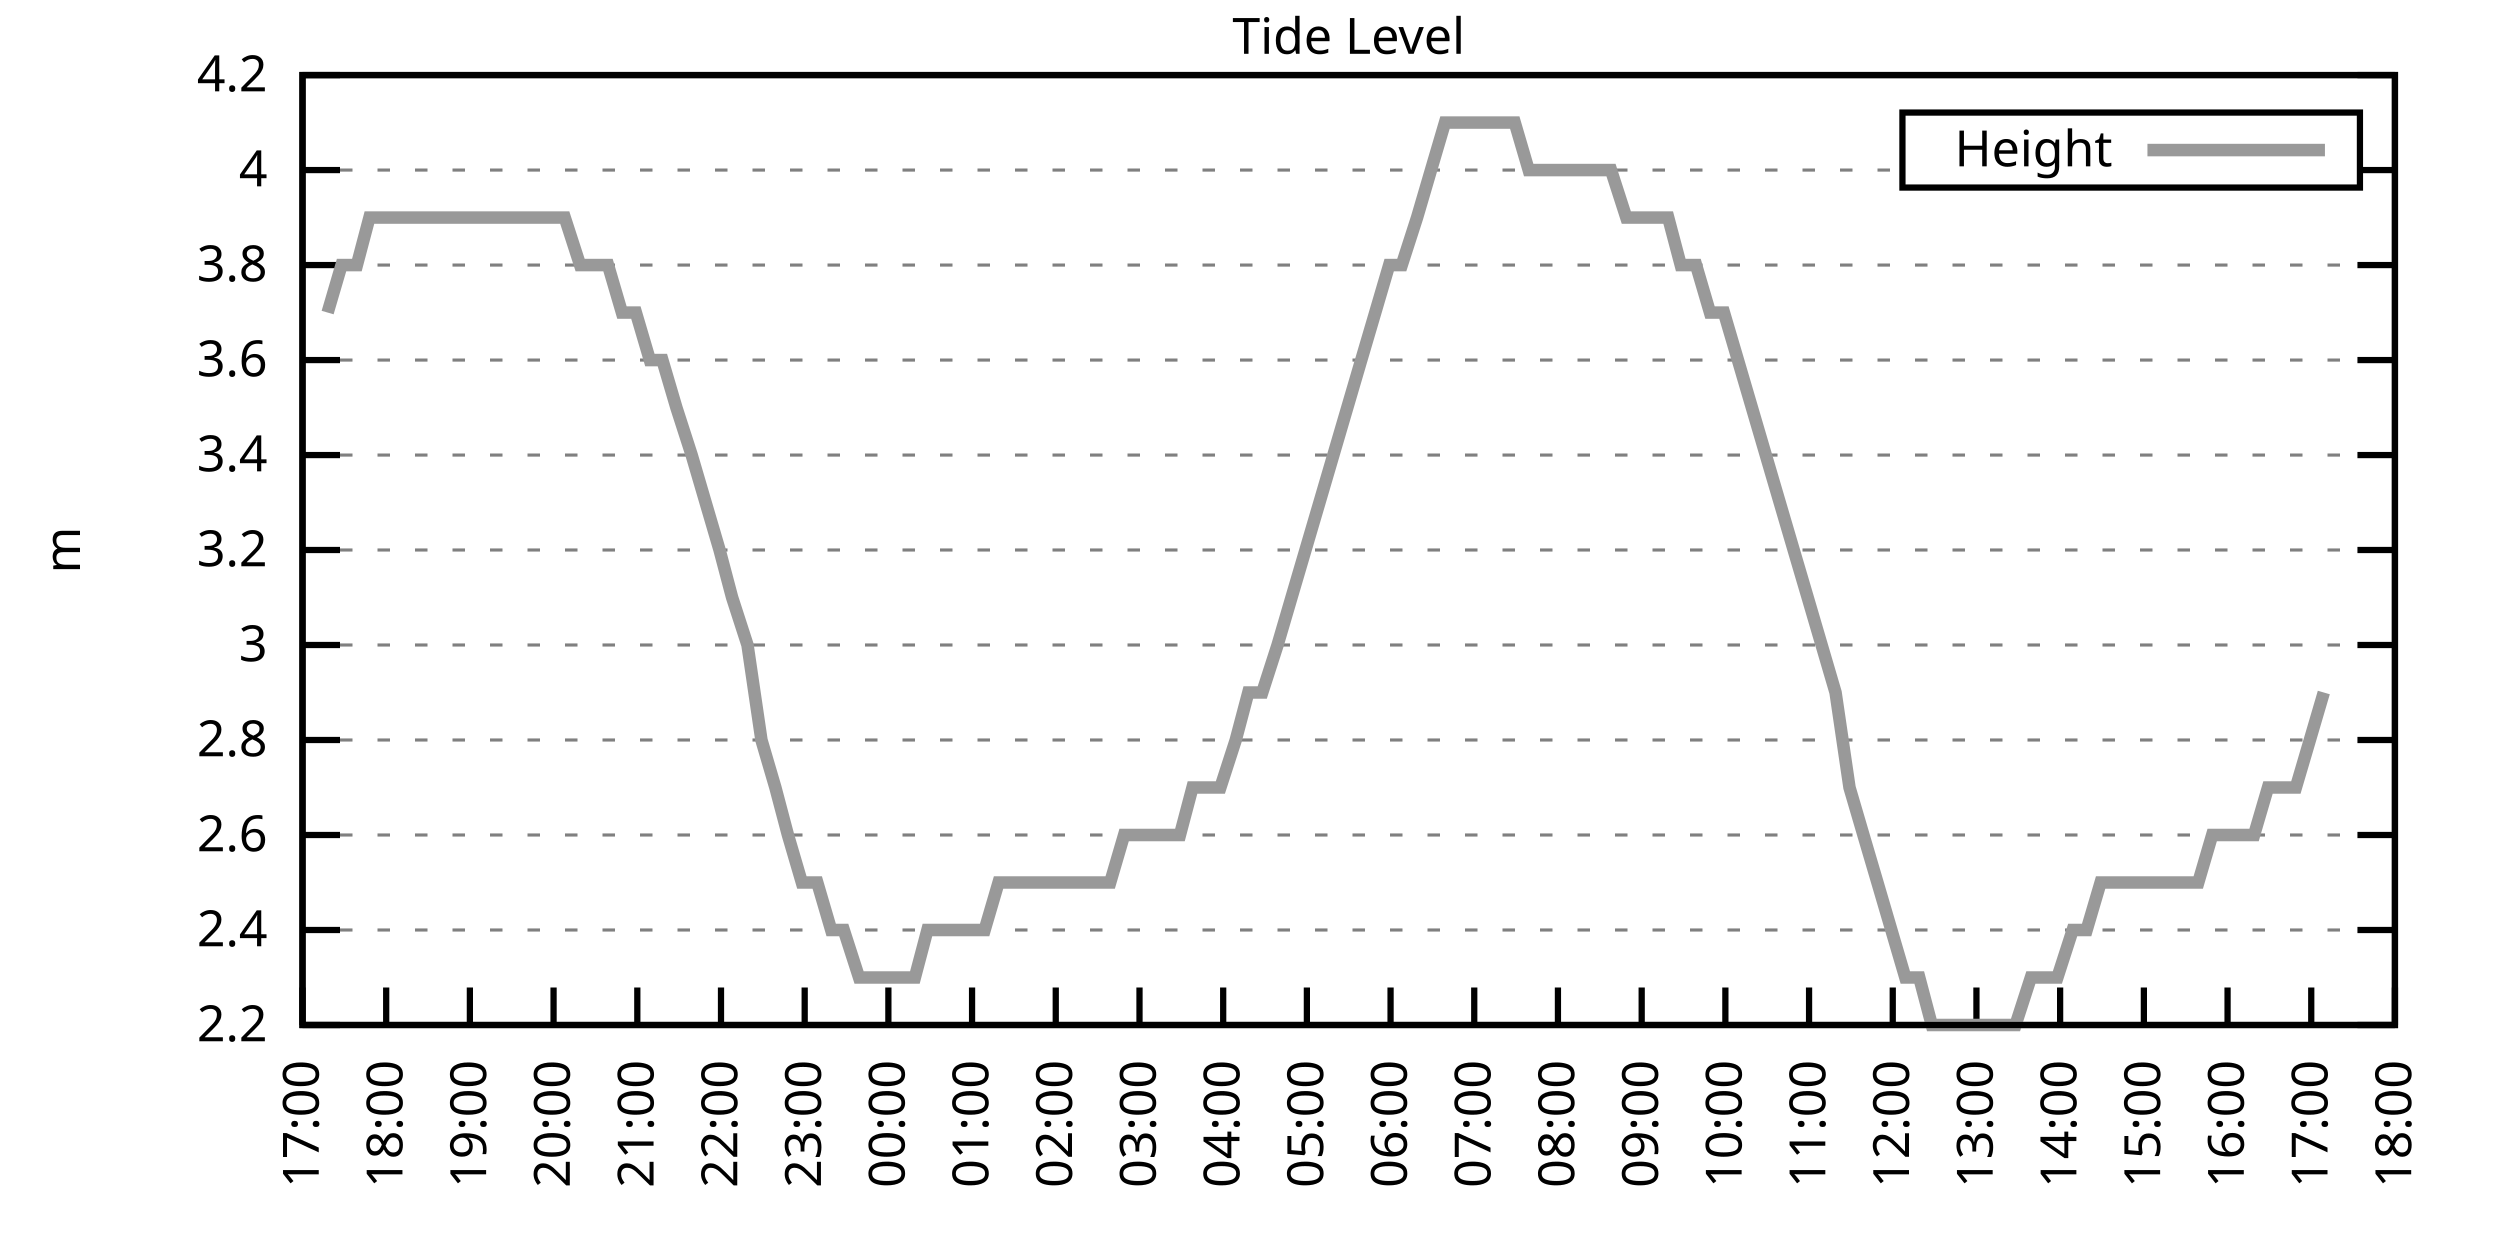
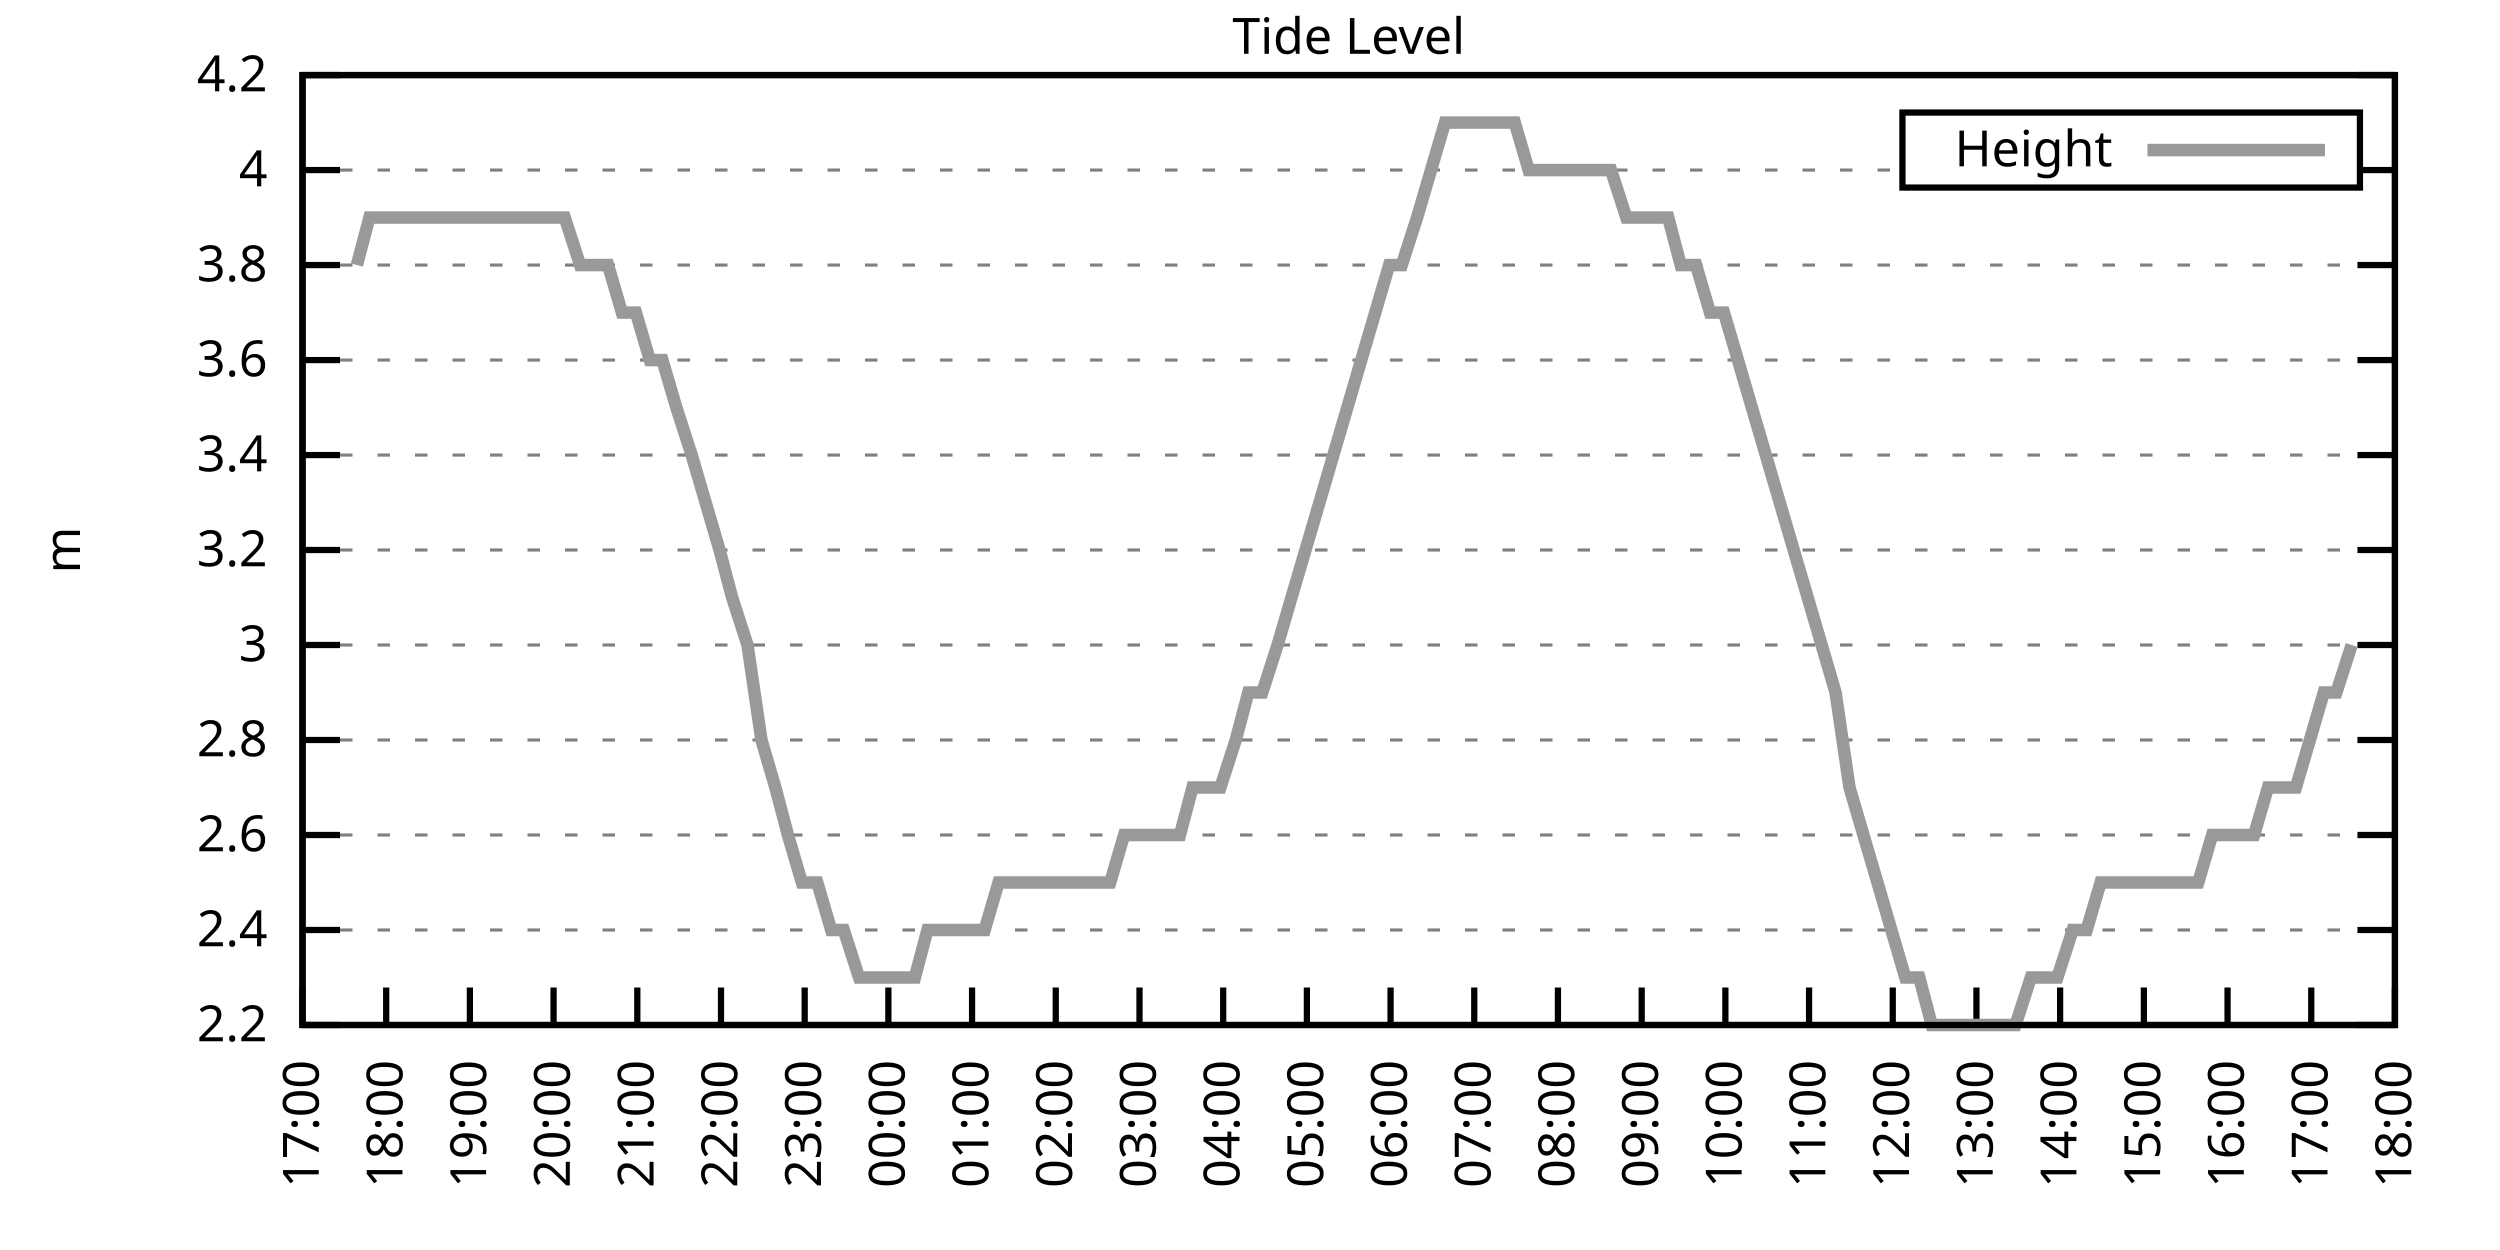
<svg xmlns="http://www.w3.org/2000/svg" xmlns:xlink="http://www.w3.org/1999/xlink" width="400" height="200" viewBox="0 0 400 200">
  <g id="gnuplot_canvas">
    <rect x="0" y="0" width="400" height="200" fill="none" />
    <defs>
      <circle id="gpDot" r="0.5" stroke-width="0.5" stroke="currentColor" />
      <path id="gpPt0" stroke-width="0.333" stroke="currentColor" d="M-1,0 h2 M0,-1 v2" />
      <path id="gpPt1" stroke-width="0.333" stroke="currentColor" d="M-1,-1 L1,1 M1,-1 L-1,1" />
      <path id="gpPt2" stroke-width="0.333" stroke="currentColor" d="M-1,0 L1,0 M0,-1 L0,1 M-1,-1 L1,1 M-1,1 L1,-1" />
      <rect id="gpPt3" stroke-width="0.333" stroke="currentColor" x="-1" y="-1" width="2" height="2" />
      <rect id="gpPt4" stroke-width="0.333" stroke="currentColor" fill="currentColor" x="-1" y="-1" width="2" height="2" />
      <circle id="gpPt5" stroke-width="0.333" stroke="currentColor" cx="0" cy="0" r="1" />
      <use xlink:href="#gpPt5" id="gpPt6" fill="currentColor" stroke="none" />
      <path id="gpPt7" stroke-width="0.333" stroke="currentColor" d="M0,-1.33 L-1.33,0.67 L1.33,0.67 z" />
      <use xlink:href="#gpPt7" id="gpPt8" fill="currentColor" stroke="none" />
      <use xlink:href="#gpPt7" id="gpPt9" stroke="currentColor" transform="rotate(180)" />
      <use xlink:href="#gpPt9" id="gpPt10" fill="currentColor" stroke="none" />
      <use xlink:href="#gpPt3" id="gpPt11" stroke="currentColor" transform="rotate(45)" />
      <use xlink:href="#gpPt11" id="gpPt12" fill="currentColor" stroke="none" />
      <path id="gpPt13" stroke-width="0.333" stroke="currentColor" d="M0,1.330 L1.265,0.411 L0.782,-1.067 L-0.782,-1.076 L-1.265,0.411 z" />
      <use xlink:href="#gpPt13" id="gpPt14" fill="currentColor" stroke="none" />
      <filter id="textbox" filterUnits="objectBoundingBox" x="0" y="0" height="1" width="1">
        <feFlood flood-color="white" flood-opacity="1" result="bgnd" />
        <feComposite in="SourceGraphic" in2="bgnd" operator="atop" />
      </filter>
      <filter id="greybox" filterUnits="objectBoundingBox" x="0" y="0" height="1" width="1">
        <feFlood flood-color="lightgrey" flood-opacity="1" result="grey" />
        <feComposite in="SourceGraphic" in2="grey" operator="atop" />
      </filter>
    </defs>
    <g fill="none" color="white" stroke="currentColor" stroke-width="1.00" stroke-linecap="butt" stroke-linejoin="miter">
</g>
    <g fill="none" color="black" stroke="currentColor" stroke-width="1.00" stroke-linecap="butt" stroke-linejoin="miter">
      <g stroke="none" shape-rendering="crispEdges">
        <polygon fill="rgb(255, 255, 255)" points="48.40,164.00 383.18,164.00 383.18,12.02 48.40,12.02 " />
      </g>
    </g>
    <g fill="none" color="black" stroke="currentColor" stroke-width="1.00" stroke-linecap="butt" stroke-linejoin="miter">
</g>
    <g fill="none" color="black" stroke="black" stroke-width="0.50" stroke-linecap="butt" stroke-linejoin="miter">
</g>
    <g fill="none" color="gray" stroke="currentColor" stroke-width="0.50" stroke-linecap="butt" stroke-linejoin="miter">
      <path stroke="gray" stroke-dasharray="2,4" class="gridline" d="M48.40,164.00 L383.19,164.00  " />
    </g>
    <g fill="none" color="gray" stroke="gray" stroke-width="1.00" stroke-linecap="butt" stroke-linejoin="miter">
</g>
    <g fill="none" color="black" stroke="currentColor" stroke-width="1.00" stroke-linecap="butt" stroke-linejoin="miter">
      <path stroke="black" d="M48.40,164.00 L54.40,164.00 M383.19,164.00 L377.19,164.00  " />
      <g transform="translate(42.80,166.60)" stroke="none" fill="black" font-family="Sans" font-size="8.00" text-anchor="end">
        <text>
          <tspan font-family="Sans"> 2.2</tspan>
        </text>
      </g>
    </g>
    <g fill="none" color="black" stroke="currentColor" stroke-width="1.00" stroke-linecap="butt" stroke-linejoin="miter">
</g>
    <g fill="none" color="black" stroke="black" stroke-width="0.50" stroke-linecap="butt" stroke-linejoin="miter">
</g>
    <g fill="none" color="gray" stroke="currentColor" stroke-width="0.50" stroke-linecap="butt" stroke-linejoin="miter">
      <path stroke="gray" stroke-dasharray="2,4" class="gridline" d="M48.40,148.80 L383.19,148.80  " />
    </g>
    <g fill="none" color="gray" stroke="gray" stroke-width="1.00" stroke-linecap="butt" stroke-linejoin="miter">
</g>
    <g fill="none" color="black" stroke="currentColor" stroke-width="1.00" stroke-linecap="butt" stroke-linejoin="miter">
      <path stroke="black" d="M48.40,148.80 L54.40,148.80 M383.19,148.80 L377.19,148.80  " />
      <g transform="translate(42.80,151.40)" stroke="none" fill="black" font-family="Sans" font-size="8.00" text-anchor="end">
        <text>
          <tspan font-family="Sans"> 2.4</tspan>
        </text>
      </g>
    </g>
    <g fill="none" color="black" stroke="currentColor" stroke-width="1.00" stroke-linecap="butt" stroke-linejoin="miter">
</g>
    <g fill="none" color="black" stroke="black" stroke-width="0.50" stroke-linecap="butt" stroke-linejoin="miter">
</g>
    <g fill="none" color="gray" stroke="currentColor" stroke-width="0.50" stroke-linecap="butt" stroke-linejoin="miter">
      <path stroke="gray" stroke-dasharray="2,4" class="gridline" d="M48.40,133.60 L383.19,133.60  " />
    </g>
    <g fill="none" color="gray" stroke="gray" stroke-width="1.00" stroke-linecap="butt" stroke-linejoin="miter">
</g>
    <g fill="none" color="black" stroke="currentColor" stroke-width="1.00" stroke-linecap="butt" stroke-linejoin="miter">
      <path stroke="black" d="M48.40,133.60 L54.40,133.60 M383.19,133.60 L377.19,133.60  " />
      <g transform="translate(42.80,136.20)" stroke="none" fill="black" font-family="Sans" font-size="8.00" text-anchor="end">
        <text>
          <tspan font-family="Sans"> 2.6</tspan>
        </text>
      </g>
    </g>
    <g fill="none" color="black" stroke="currentColor" stroke-width="1.00" stroke-linecap="butt" stroke-linejoin="miter">
</g>
    <g fill="none" color="black" stroke="black" stroke-width="0.50" stroke-linecap="butt" stroke-linejoin="miter">
</g>
    <g fill="none" color="gray" stroke="currentColor" stroke-width="0.50" stroke-linecap="butt" stroke-linejoin="miter">
      <path stroke="gray" stroke-dasharray="2,4" class="gridline" d="M48.40,118.40 L383.19,118.40  " />
    </g>
    <g fill="none" color="gray" stroke="gray" stroke-width="1.00" stroke-linecap="butt" stroke-linejoin="miter">
</g>
    <g fill="none" color="black" stroke="currentColor" stroke-width="1.00" stroke-linecap="butt" stroke-linejoin="miter">
      <path stroke="black" d="M48.40,118.40 L54.40,118.40 M383.19,118.40 L377.19,118.40  " />
      <g transform="translate(42.80,121.00)" stroke="none" fill="black" font-family="Sans" font-size="8.00" text-anchor="end">
        <text>
          <tspan font-family="Sans"> 2.8</tspan>
        </text>
      </g>
    </g>
    <g fill="none" color="black" stroke="currentColor" stroke-width="1.00" stroke-linecap="butt" stroke-linejoin="miter">
</g>
    <g fill="none" color="black" stroke="black" stroke-width="0.50" stroke-linecap="butt" stroke-linejoin="miter">
</g>
    <g fill="none" color="gray" stroke="currentColor" stroke-width="0.50" stroke-linecap="butt" stroke-linejoin="miter">
      <path stroke="gray" stroke-dasharray="2,4" class="gridline" d="M48.40,103.20 L383.19,103.20  " />
    </g>
    <g fill="none" color="gray" stroke="gray" stroke-width="1.00" stroke-linecap="butt" stroke-linejoin="miter">
</g>
    <g fill="none" color="black" stroke="currentColor" stroke-width="1.00" stroke-linecap="butt" stroke-linejoin="miter">
      <path stroke="black" d="M48.40,103.20 L54.40,103.20 M383.19,103.20 L377.19,103.20  " />
      <g transform="translate(42.80,105.80)" stroke="none" fill="black" font-family="Sans" font-size="8.00" text-anchor="end">
        <text>
          <tspan font-family="Sans"> 3</tspan>
        </text>
      </g>
    </g>
    <g fill="none" color="black" stroke="currentColor" stroke-width="1.00" stroke-linecap="butt" stroke-linejoin="miter">
</g>
    <g fill="none" color="black" stroke="black" stroke-width="0.50" stroke-linecap="butt" stroke-linejoin="miter">
</g>
    <g fill="none" color="gray" stroke="currentColor" stroke-width="0.50" stroke-linecap="butt" stroke-linejoin="miter">
      <path stroke="gray" stroke-dasharray="2,4" class="gridline" d="M48.40,88.00 L383.19,88.00  " />
    </g>
    <g fill="none" color="gray" stroke="gray" stroke-width="1.00" stroke-linecap="butt" stroke-linejoin="miter">
</g>
    <g fill="none" color="black" stroke="currentColor" stroke-width="1.00" stroke-linecap="butt" stroke-linejoin="miter">
      <path stroke="black" d="M48.40,88.00 L54.40,88.00 M383.19,88.00 L377.19,88.00  " />
      <g transform="translate(42.80,90.60)" stroke="none" fill="black" font-family="Sans" font-size="8.00" text-anchor="end">
        <text>
          <tspan font-family="Sans"> 3.2</tspan>
        </text>
      </g>
    </g>
    <g fill="none" color="black" stroke="currentColor" stroke-width="1.00" stroke-linecap="butt" stroke-linejoin="miter">
</g>
    <g fill="none" color="black" stroke="black" stroke-width="0.50" stroke-linecap="butt" stroke-linejoin="miter">
</g>
    <g fill="none" color="gray" stroke="currentColor" stroke-width="0.50" stroke-linecap="butt" stroke-linejoin="miter">
      <path stroke="gray" stroke-dasharray="2,4" class="gridline" d="M48.40,72.81 L383.19,72.81  " />
    </g>
    <g fill="none" color="gray" stroke="gray" stroke-width="1.00" stroke-linecap="butt" stroke-linejoin="miter">
</g>
    <g fill="none" color="black" stroke="currentColor" stroke-width="1.00" stroke-linecap="butt" stroke-linejoin="miter">
      <path stroke="black" d="M48.40,72.81 L54.40,72.81 M383.19,72.81 L377.19,72.81  " />
      <g transform="translate(42.80,75.41)" stroke="none" fill="black" font-family="Sans" font-size="8.00" text-anchor="end">
        <text>
          <tspan font-family="Sans"> 3.4</tspan>
        </text>
      </g>
    </g>
    <g fill="none" color="black" stroke="currentColor" stroke-width="1.00" stroke-linecap="butt" stroke-linejoin="miter">
</g>
    <g fill="none" color="black" stroke="black" stroke-width="0.50" stroke-linecap="butt" stroke-linejoin="miter">
</g>
    <g fill="none" color="gray" stroke="currentColor" stroke-width="0.50" stroke-linecap="butt" stroke-linejoin="miter">
      <path stroke="gray" stroke-dasharray="2,4" class="gridline" d="M48.40,57.61 L383.19,57.61  " />
    </g>
    <g fill="none" color="gray" stroke="gray" stroke-width="1.00" stroke-linecap="butt" stroke-linejoin="miter">
</g>
    <g fill="none" color="black" stroke="currentColor" stroke-width="1.00" stroke-linecap="butt" stroke-linejoin="miter">
      <path stroke="black" d="M48.40,57.61 L54.40,57.61 M383.19,57.61 L377.19,57.61  " />
      <g transform="translate(42.80,60.21)" stroke="none" fill="black" font-family="Sans" font-size="8.00" text-anchor="end">
        <text>
          <tspan font-family="Sans"> 3.6</tspan>
        </text>
      </g>
    </g>
    <g fill="none" color="black" stroke="currentColor" stroke-width="1.00" stroke-linecap="butt" stroke-linejoin="miter">
</g>
    <g fill="none" color="black" stroke="black" stroke-width="0.50" stroke-linecap="butt" stroke-linejoin="miter">
</g>
    <g fill="none" color="gray" stroke="currentColor" stroke-width="0.50" stroke-linecap="butt" stroke-linejoin="miter">
      <path stroke="gray" stroke-dasharray="2,4" class="gridline" d="M48.40,42.41 L383.19,42.41  " />
    </g>
    <g fill="none" color="gray" stroke="gray" stroke-width="1.00" stroke-linecap="butt" stroke-linejoin="miter">
</g>
    <g fill="none" color="black" stroke="currentColor" stroke-width="1.00" stroke-linecap="butt" stroke-linejoin="miter">
      <path stroke="black" d="M48.40,42.41 L54.40,42.41 M383.19,42.41 L377.19,42.41  " />
      <g transform="translate(42.80,45.01)" stroke="none" fill="black" font-family="Sans" font-size="8.00" text-anchor="end">
        <text>
          <tspan font-family="Sans"> 3.8</tspan>
        </text>
      </g>
    </g>
    <g fill="none" color="black" stroke="currentColor" stroke-width="1.00" stroke-linecap="butt" stroke-linejoin="miter">
</g>
    <g fill="none" color="black" stroke="black" stroke-width="0.50" stroke-linecap="butt" stroke-linejoin="miter">
</g>
    <g fill="none" color="gray" stroke="currentColor" stroke-width="0.50" stroke-linecap="butt" stroke-linejoin="miter">
      <path stroke="gray" stroke-dasharray="2,4" class="gridline" d="M48.40,27.21 L304.39,27.21 M377.59,27.21 L383.19,27.21  " />
    </g>
    <g fill="none" color="gray" stroke="gray" stroke-width="1.00" stroke-linecap="butt" stroke-linejoin="miter">
</g>
    <g fill="none" color="black" stroke="currentColor" stroke-width="1.00" stroke-linecap="butt" stroke-linejoin="miter">
      <path stroke="black" d="M48.40,27.21 L54.40,27.21 M383.19,27.21 L377.19,27.21  " />
      <g transform="translate(42.80,29.81)" stroke="none" fill="black" font-family="Sans" font-size="8.00" text-anchor="end">
        <text>
          <tspan font-family="Sans"> 4</tspan>
        </text>
      </g>
    </g>
    <g fill="none" color="black" stroke="currentColor" stroke-width="1.00" stroke-linecap="butt" stroke-linejoin="miter">
</g>
    <g fill="none" color="black" stroke="black" stroke-width="0.50" stroke-linecap="butt" stroke-linejoin="miter">
</g>
    <g fill="none" color="gray" stroke="currentColor" stroke-width="0.50" stroke-linecap="butt" stroke-linejoin="miter">
      <path stroke="gray" stroke-dasharray="2,4" class="gridline" d="M48.40,12.01 L383.19,12.01  " />
    </g>
    <g fill="none" color="gray" stroke="gray" stroke-width="1.00" stroke-linecap="butt" stroke-linejoin="miter">
</g>
    <g fill="none" color="black" stroke="currentColor" stroke-width="1.00" stroke-linecap="butt" stroke-linejoin="miter">
      <path stroke="black" d="M48.40,12.01 L54.40,12.01 M383.19,12.01 L377.19,12.01  " />
      <g transform="translate(42.80,14.61)" stroke="none" fill="black" font-family="Sans" font-size="8.00" text-anchor="end">
        <text>
          <tspan font-family="Sans"> 4.2</tspan>
        </text>
      </g>
    </g>
    <g fill="none" color="black" stroke="currentColor" stroke-width="1.00" stroke-linecap="butt" stroke-linejoin="miter">
      <path stroke="black" d="M48.40,164.00 L48.40,158.00  " />
      <g transform="translate(51.00,169.60) rotate(270.00)" stroke="none" fill="black" font-family="Sans" font-size="8.00" text-anchor="end">
        <text>
          <tspan font-family="Sans">17:00</tspan>
        </text>
      </g>
    </g>
    <g fill="none" color="black" stroke="currentColor" stroke-width="1.00" stroke-linecap="butt" stroke-linejoin="miter">
      <path stroke="black" d="M61.79,164.00 L61.79,158.00  " />
      <g transform="translate(64.39,169.60) rotate(270.00)" stroke="none" fill="black" font-family="Sans" font-size="8.00" text-anchor="end">
        <text>
          <tspan font-family="Sans">18:00</tspan>
        </text>
      </g>
    </g>
    <g fill="none" color="black" stroke="currentColor" stroke-width="1.00" stroke-linecap="butt" stroke-linejoin="miter">
      <path stroke="black" d="M75.18,164.00 L75.18,158.00  " />
      <g transform="translate(77.78,169.60) rotate(270.00)" stroke="none" fill="black" font-family="Sans" font-size="8.00" text-anchor="end">
        <text>
          <tspan font-family="Sans">19:00</tspan>
        </text>
      </g>
    </g>
    <g fill="none" color="black" stroke="currentColor" stroke-width="1.00" stroke-linecap="butt" stroke-linejoin="miter">
      <path stroke="black" d="M88.57,164.00 L88.57,158.00  " />
      <g transform="translate(91.17,169.60) rotate(270.00)" stroke="none" fill="black" font-family="Sans" font-size="8.00" text-anchor="end">
        <text>
          <tspan font-family="Sans">20:00</tspan>
        </text>
      </g>
    </g>
    <g fill="none" color="black" stroke="currentColor" stroke-width="1.00" stroke-linecap="butt" stroke-linejoin="miter">
      <path stroke="black" d="M101.97,164.00 L101.97,158.00  " />
      <g transform="translate(104.57,169.60) rotate(270.00)" stroke="none" fill="black" font-family="Sans" font-size="8.00" text-anchor="end">
        <text>
          <tspan font-family="Sans">21:00</tspan>
        </text>
      </g>
    </g>
    <g fill="none" color="black" stroke="currentColor" stroke-width="1.00" stroke-linecap="butt" stroke-linejoin="miter">
      <path stroke="black" d="M115.36,164.00 L115.36,158.00  " />
      <g transform="translate(117.96,169.60) rotate(270.00)" stroke="none" fill="black" font-family="Sans" font-size="8.00" text-anchor="end">
        <text>
          <tspan font-family="Sans">22:00</tspan>
        </text>
      </g>
    </g>
    <g fill="none" color="black" stroke="currentColor" stroke-width="1.00" stroke-linecap="butt" stroke-linejoin="miter">
      <path stroke="black" d="M128.75,164.00 L128.75,158.00  " />
      <g transform="translate(131.35,169.60) rotate(270.00)" stroke="none" fill="black" font-family="Sans" font-size="8.00" text-anchor="end">
        <text>
          <tspan font-family="Sans">23:00</tspan>
        </text>
      </g>
    </g>
    <g fill="none" color="black" stroke="currentColor" stroke-width="1.00" stroke-linecap="butt" stroke-linejoin="miter">
      <path stroke="black" d="M142.14,164.00 L142.14,158.00  " />
      <g transform="translate(144.74,169.60) rotate(270.00)" stroke="none" fill="black" font-family="Sans" font-size="8.00" text-anchor="end">
        <text>
          <tspan font-family="Sans">00:00</tspan>
        </text>
      </g>
    </g>
    <g fill="none" color="black" stroke="currentColor" stroke-width="1.00" stroke-linecap="butt" stroke-linejoin="miter">
      <path stroke="black" d="M155.53,164.00 L155.53,158.00  " />
      <g transform="translate(158.13,169.60) rotate(270.00)" stroke="none" fill="black" font-family="Sans" font-size="8.00" text-anchor="end">
        <text>
          <tspan font-family="Sans">01:00</tspan>
        </text>
      </g>
    </g>
    <g fill="none" color="black" stroke="currentColor" stroke-width="1.00" stroke-linecap="butt" stroke-linejoin="miter">
      <path stroke="black" d="M168.92,164.00 L168.92,158.00  " />
      <g transform="translate(171.52,169.60) rotate(270.00)" stroke="none" fill="black" font-family="Sans" font-size="8.00" text-anchor="end">
        <text>
          <tspan font-family="Sans">02:00</tspan>
        </text>
      </g>
    </g>
    <g fill="none" color="black" stroke="currentColor" stroke-width="1.00" stroke-linecap="butt" stroke-linejoin="miter">
      <path stroke="black" d="M182.32,164.00 L182.32,158.00  " />
      <g transform="translate(184.92,169.60) rotate(270.00)" stroke="none" fill="black" font-family="Sans" font-size="8.00" text-anchor="end">
        <text>
          <tspan font-family="Sans">03:00</tspan>
        </text>
      </g>
    </g>
    <g fill="none" color="black" stroke="currentColor" stroke-width="1.00" stroke-linecap="butt" stroke-linejoin="miter">
      <path stroke="black" d="M195.71,164.00 L195.71,158.00  " />
      <g transform="translate(198.31,169.60) rotate(270.00)" stroke="none" fill="black" font-family="Sans" font-size="8.00" text-anchor="end">
        <text>
          <tspan font-family="Sans">04:00</tspan>
        </text>
      </g>
    </g>
    <g fill="none" color="black" stroke="currentColor" stroke-width="1.00" stroke-linecap="butt" stroke-linejoin="miter">
      <path stroke="black" d="M209.10,164.00 L209.10,158.00  " />
      <g transform="translate(211.70,169.60) rotate(270.00)" stroke="none" fill="black" font-family="Sans" font-size="8.00" text-anchor="end">
        <text>
          <tspan font-family="Sans">05:00</tspan>
        </text>
      </g>
    </g>
    <g fill="none" color="black" stroke="currentColor" stroke-width="1.00" stroke-linecap="butt" stroke-linejoin="miter">
      <path stroke="black" d="M222.49,164.00 L222.49,158.00  " />
      <g transform="translate(225.09,169.60) rotate(270.00)" stroke="none" fill="black" font-family="Sans" font-size="8.00" text-anchor="end">
        <text>
          <tspan font-family="Sans">06:00</tspan>
        </text>
      </g>
    </g>
    <g fill="none" color="black" stroke="currentColor" stroke-width="1.00" stroke-linecap="butt" stroke-linejoin="miter">
      <path stroke="black" d="M235.88,164.00 L235.88,158.00  " />
      <g transform="translate(238.48,169.60) rotate(270.00)" stroke="none" fill="black" font-family="Sans" font-size="8.00" text-anchor="end">
        <text>
          <tspan font-family="Sans">07:00</tspan>
        </text>
      </g>
    </g>
    <g fill="none" color="black" stroke="currentColor" stroke-width="1.00" stroke-linecap="butt" stroke-linejoin="miter">
      <path stroke="black" d="M249.27,164.00 L249.27,158.00  " />
      <g transform="translate(251.87,169.60) rotate(270.00)" stroke="none" fill="black" font-family="Sans" font-size="8.00" text-anchor="end">
        <text>
          <tspan font-family="Sans">08:00</tspan>
        </text>
      </g>
    </g>
    <g fill="none" color="black" stroke="currentColor" stroke-width="1.00" stroke-linecap="butt" stroke-linejoin="miter">
      <path stroke="black" d="M262.67,164.00 L262.67,158.00  " />
      <g transform="translate(265.27,169.60) rotate(270.00)" stroke="none" fill="black" font-family="Sans" font-size="8.00" text-anchor="end">
        <text>
          <tspan font-family="Sans">09:00</tspan>
        </text>
      </g>
    </g>
    <g fill="none" color="black" stroke="currentColor" stroke-width="1.00" stroke-linecap="butt" stroke-linejoin="miter">
      <path stroke="black" d="M276.06,164.00 L276.06,158.00  " />
      <g transform="translate(278.66,169.60) rotate(270.00)" stroke="none" fill="black" font-family="Sans" font-size="8.00" text-anchor="end">
        <text>
          <tspan font-family="Sans">10:00</tspan>
        </text>
      </g>
    </g>
    <g fill="none" color="black" stroke="currentColor" stroke-width="1.00" stroke-linecap="butt" stroke-linejoin="miter">
      <path stroke="black" d="M289.45,164.00 L289.45,158.00  " />
      <g transform="translate(292.05,169.60) rotate(270.00)" stroke="none" fill="black" font-family="Sans" font-size="8.00" text-anchor="end">
        <text>
          <tspan font-family="Sans">11:00</tspan>
        </text>
      </g>
    </g>
    <g fill="none" color="black" stroke="currentColor" stroke-width="1.00" stroke-linecap="butt" stroke-linejoin="miter">
      <path stroke="black" d="M302.84,164.00 L302.84,158.00  " />
      <g transform="translate(305.44,169.60) rotate(270.00)" stroke="none" fill="black" font-family="Sans" font-size="8.00" text-anchor="end">
        <text>
          <tspan font-family="Sans">12:00</tspan>
        </text>
      </g>
    </g>
    <g fill="none" color="black" stroke="currentColor" stroke-width="1.00" stroke-linecap="butt" stroke-linejoin="miter">
      <path stroke="black" d="M316.23,164.00 L316.23,158.00  " />
      <g transform="translate(318.83,169.60) rotate(270.00)" stroke="none" fill="black" font-family="Sans" font-size="8.00" text-anchor="end">
        <text>
          <tspan font-family="Sans">13:00</tspan>
        </text>
      </g>
    </g>
    <g fill="none" color="black" stroke="currentColor" stroke-width="1.00" stroke-linecap="butt" stroke-linejoin="miter">
      <path stroke="black" d="M329.62,164.00 L329.62,158.00  " />
      <g transform="translate(332.22,169.60) rotate(270.00)" stroke="none" fill="black" font-family="Sans" font-size="8.00" text-anchor="end">
        <text>
          <tspan font-family="Sans">14:00</tspan>
        </text>
      </g>
    </g>
    <g fill="none" color="black" stroke="currentColor" stroke-width="1.00" stroke-linecap="butt" stroke-linejoin="miter">
      <path stroke="black" d="M343.02,164.00 L343.02,158.00  " />
      <g transform="translate(345.62,169.60) rotate(270.00)" stroke="none" fill="black" font-family="Sans" font-size="8.00" text-anchor="end">
        <text>
          <tspan font-family="Sans">15:00</tspan>
        </text>
      </g>
    </g>
    <g fill="none" color="black" stroke="currentColor" stroke-width="1.00" stroke-linecap="butt" stroke-linejoin="miter">
      <path stroke="black" d="M356.41,164.00 L356.41,158.00  " />
      <g transform="translate(359.01,169.60) rotate(270.00)" stroke="none" fill="black" font-family="Sans" font-size="8.00" text-anchor="end">
        <text>
          <tspan font-family="Sans">16:00</tspan>
        </text>
      </g>
    </g>
    <g fill="none" color="black" stroke="currentColor" stroke-width="1.00" stroke-linecap="butt" stroke-linejoin="miter">
      <path stroke="black" d="M369.80,164.00 L369.80,158.00  " />
      <g transform="translate(372.40,169.60) rotate(270.00)" stroke="none" fill="black" font-family="Sans" font-size="8.00" text-anchor="end">
        <text>
          <tspan font-family="Sans">17:00</tspan>
        </text>
      </g>
    </g>
    <g fill="none" color="black" stroke="currentColor" stroke-width="1.00" stroke-linecap="butt" stroke-linejoin="miter">
      <path stroke="black" d="M383.19,164.00 L383.19,158.00  " />
      <g transform="translate(385.79,169.60) rotate(270.00)" stroke="none" fill="black" font-family="Sans" font-size="8.00" text-anchor="end">
        <text>
          <tspan font-family="Sans">18:00</tspan>
        </text>
      </g>
    </g>
    <g fill="none" color="black" stroke="currentColor" stroke-width="1.00" stroke-linecap="butt" stroke-linejoin="miter">
</g>
    <g fill="none" color="black" stroke="currentColor" stroke-width="1.00" stroke-linecap="butt" stroke-linejoin="miter">
      <path stroke="black" d="M48.40,12.01 L48.40,164.00 L383.19,164.00 L383.19,12.01 L48.40,12.01 Z  " />
    </g>
    <g fill="none" color="black" stroke="currentColor" stroke-width="1.00" stroke-linecap="butt" stroke-linejoin="miter">
</g>
    <g fill="none" color="black" stroke="currentColor" stroke-width="1.00" stroke-linecap="butt" stroke-linejoin="miter">
      <path stroke="black" d="M304.39,30.01 L304.39,18.01 L377.59,18.01 L377.59,30.01 L304.39,30.01 Z  " />
    </g>
    <g id="Tide_level_plot_1">
      <g fill="none" color="white" stroke="black" stroke-width="2.00" stroke-linecap="butt" stroke-linejoin="miter">
</g>
      <g fill="none" color="black" stroke="currentColor" stroke-width="2.00" stroke-linecap="butt" stroke-linejoin="miter">
        <g transform="translate(337.99,26.61)" stroke="none" fill="black" font-family="Sans" font-size="8.00" text-anchor="end">
          <text>
            <tspan font-family="Sans">Height</tspan>
          </text>
        </g>
      </g>
      <g fill="none" color="black" stroke="currentColor" stroke-width="2.00" stroke-linecap="butt" stroke-linejoin="miter">
-         <path stroke="rgb(153, 153, 153)" d="M343.59,24.01 L371.99,24.01 M52.42,50.01 L54.65,42.41 L57.10,42.41 L59.11,34.81 L61.57,34.81 L63.80,34.81   L66.03,34.81 L68.26,34.81 L70.27,34.81 L72.50,34.81 L74.74,34.81 L76.97,34.81 L79.42,34.81 L81.43,34.81   L83.89,34.81 L86.12,34.81 L88.35,34.81 L90.36,34.81 L92.82,42.41 L94.82,42.41 L97.28,42.41 L99.51,50.01   L101.74,50.01 L103.98,57.61 L105.98,57.61 L108.22,65.21 L110.67,72.81 L112.90,80.41 L115.13,88.00 L117.14,95.60   L119.60,103.20 L121.83,118.40 L124.06,126.00 L126.07,133.60 L128.30,141.20 L130.76,141.20 L132.99,148.80 L135.00,148.80   L137.45,156.40 L139.69,156.40 L141.92,156.40 L144.15,156.40 L146.38,156.40 L148.39,148.80 L150.62,148.80 L152.85,148.80   L155.09,148.80 L157.54,148.80 L159.77,141.20 L162.01,141.20 L164.01,141.20 L166.25,141.20 L168.48,141.20 L170.93,141.20   L173.17,141.20 L175.40,141.20 L177.63,141.20 L179.86,133.60 L182.09,133.60 L184.10,133.60 L186.56,133.60 L188.79,133.60   L190.80,126.00 L193.25,126.00 L195.26,126.00 L197.72,118.40 L199.73,110.80 L201.96,110.80 L204.41,103.20 L206.64,95.60   L211.11,80.41 L213.34,72.81 L215.57,65.21 L217.80,57.61 L220.04,50.01 L222.27,42.41 L224.28,42.41 L226.73,34.81   L228.96,27.21 L231.20,19.61 L233.20,19.61 L235.44,19.61 L237.67,19.61 L239.90,19.61 L242.36,19.61 L244.59,27.21   L246.82,27.21 L249.05,27.21 L251.28,27.21 L253.51,27.21 L255.75,27.21 L257.76,27.21 L260.21,34.81 L262.22,34.81   L264.67,34.81 L266.91,34.81 L268.92,42.41 L271.37,42.41 L273.60,50.01 L275.83,50.01 L278.07,57.61 L280.30,65.21   L282.53,72.81 L284.76,80.41 L286.99,88.00 L289.23,95.60 L291.46,103.20 L293.69,110.80 L295.92,126.00 L298.15,133.60   L300.39,141.20 L302.62,148.80 L304.85,156.40 L307.08,156.40 L309.09,164.00 L311.32,164.00 L313.55,164.00 L315.79,164.00   L318.24,164.00 L320.25,164.00 L322.48,164.00 L324.94,156.40 L326.95,156.40 L329.18,156.40 L331.63,148.80 L333.86,148.80   L336.10,141.20 L338.33,141.20 L340.34,141.20 L342.57,141.20 L345.02,141.20 L347.26,141.20 L349.49,141.20 L351.72,141.20   L353.95,133.60 L356.18,133.60 L358.42,133.60 L360.65,133.60 L362.88,126.00 L364.89,126.00 L367.34,126.00 L369.58,118.40   L371.81,110.80  " />
+         <path stroke="rgb(153, 153, 153)" d="M343.59,24.01 L371.99,24.01 M57.10,42.41 L59.11,34.81 L61.57,34.81 L63.80,34.81 L66.03,34.81 L68.26,34.81   L70.27,34.81 L72.50,34.81 L74.74,34.81 L76.97,34.81 L79.42,34.81 L81.43,34.81 L83.89,34.81 L86.12,34.81   L88.35,34.81 L90.36,34.81 L92.82,42.41 L94.82,42.41 L97.28,42.41 L99.51,50.01 L101.74,50.01 L103.98,57.61   L105.98,57.61 L108.22,65.21 L110.67,72.81 L112.90,80.41 L115.13,88.00 L117.14,95.60 L119.60,103.20 L121.83,118.40   L124.06,126.00 L126.07,133.60 L128.30,141.20 L130.76,141.20 L132.99,148.80 L135.00,148.80 L137.45,156.40 L139.69,156.40   L141.92,156.40 L144.15,156.40 L146.38,156.40 L148.39,148.80 L150.62,148.80 L152.85,148.80 L155.09,148.80 L157.54,148.80   L159.77,141.20 L162.01,141.20 L164.01,141.20 L166.25,141.20 L168.48,141.20 L170.93,141.20 L173.17,141.20 L175.40,141.20   L177.63,141.20 L179.86,133.60 L182.09,133.60 L184.10,133.60 L186.56,133.60 L188.79,133.60 L190.80,126.00 L193.25,126.00   L195.26,126.00 L197.72,118.40 L199.73,110.80 L201.96,110.80 L204.41,103.20 L206.64,95.60 L211.11,80.41 L213.34,72.81   L215.57,65.21 L217.80,57.61 L220.04,50.01 L222.27,42.41 L224.28,42.41 L226.73,34.81 L228.96,27.21 L231.20,19.61   L233.20,19.61 L235.44,19.61 L237.67,19.61 L239.90,19.61 L242.36,19.61 L244.59,27.21 L246.82,27.21 L249.05,27.21   L251.28,27.21 L253.51,27.21 L255.75,27.21 L257.76,27.21 L260.21,34.81 L262.22,34.81 L264.67,34.81 L266.91,34.81   L268.92,42.41 L271.37,42.41 L273.60,50.01 L275.83,50.01 L278.07,57.61 L280.30,65.21 L282.53,72.81 L284.76,80.41   L286.99,88.00 L289.23,95.60 L291.46,103.20 L293.69,110.80 L295.92,126.00 L298.15,133.60 L300.39,141.20 L302.62,148.80   L304.85,156.40 L307.08,156.40 L309.09,164.00 L311.32,164.00 L313.55,164.00 L315.79,164.00 L318.24,164.00 L320.25,164.00   L322.48,164.00 L324.94,156.40 L326.95,156.40 L329.18,156.40 L331.63,148.80 L333.86,148.80 L336.10,141.20 L338.33,141.20   L340.34,141.20 L342.57,141.20 L345.02,141.20 L347.26,141.20 L349.49,141.20 L351.72,141.20 L353.95,133.60 L356.18,133.60   L358.42,133.60 L360.65,133.60 L362.88,126.00 L364.89,126.00 L367.34,126.00 L369.58,118.40 L371.81,110.80 L373.82,110.80   L376.27,103.20  " />
      </g>
    </g>
    <g fill="none" color="black" stroke="currentColor" stroke-width="2.00" stroke-linecap="butt" stroke-linejoin="miter">
</g>
    <g fill="none" color="black" stroke="black" stroke-width="1.00" stroke-linecap="butt" stroke-linejoin="miter">
</g>
    <g fill="none" color="black" stroke="currentColor" stroke-width="1.00" stroke-linecap="butt" stroke-linejoin="miter">
      <path stroke="black" d="M48.40,12.01 L48.40,164.00 L383.19,164.00 L383.19,12.01 L48.40,12.01 Z  " />
      <g transform="translate(12.80,88.01) rotate(270.00)" stroke="none" fill="black" font-family="Sans" font-size="8.00" text-anchor="middle">
        <text>
          <tspan font-family="Sans">m</tspan>
        </text>
      </g>
    </g>
    <g fill="none" color="black" stroke="currentColor" stroke-width="1.00" stroke-linecap="butt" stroke-linejoin="miter">
</g>
    <g fill="none" color="black" stroke="currentColor" stroke-width="1.00" stroke-linecap="butt" stroke-linejoin="miter">
      <g transform="translate(215.79,8.61)" stroke="none" fill="black" font-family="Sans" font-size="8.00" text-anchor="middle">
        <text>
          <tspan font-family="Sans">Tide Level</tspan>
        </text>
      </g>
    </g>
    <g fill="none" color="black" stroke="currentColor" stroke-width="1.00" stroke-linecap="butt" stroke-linejoin="miter">
</g>
  </g>
</svg>
